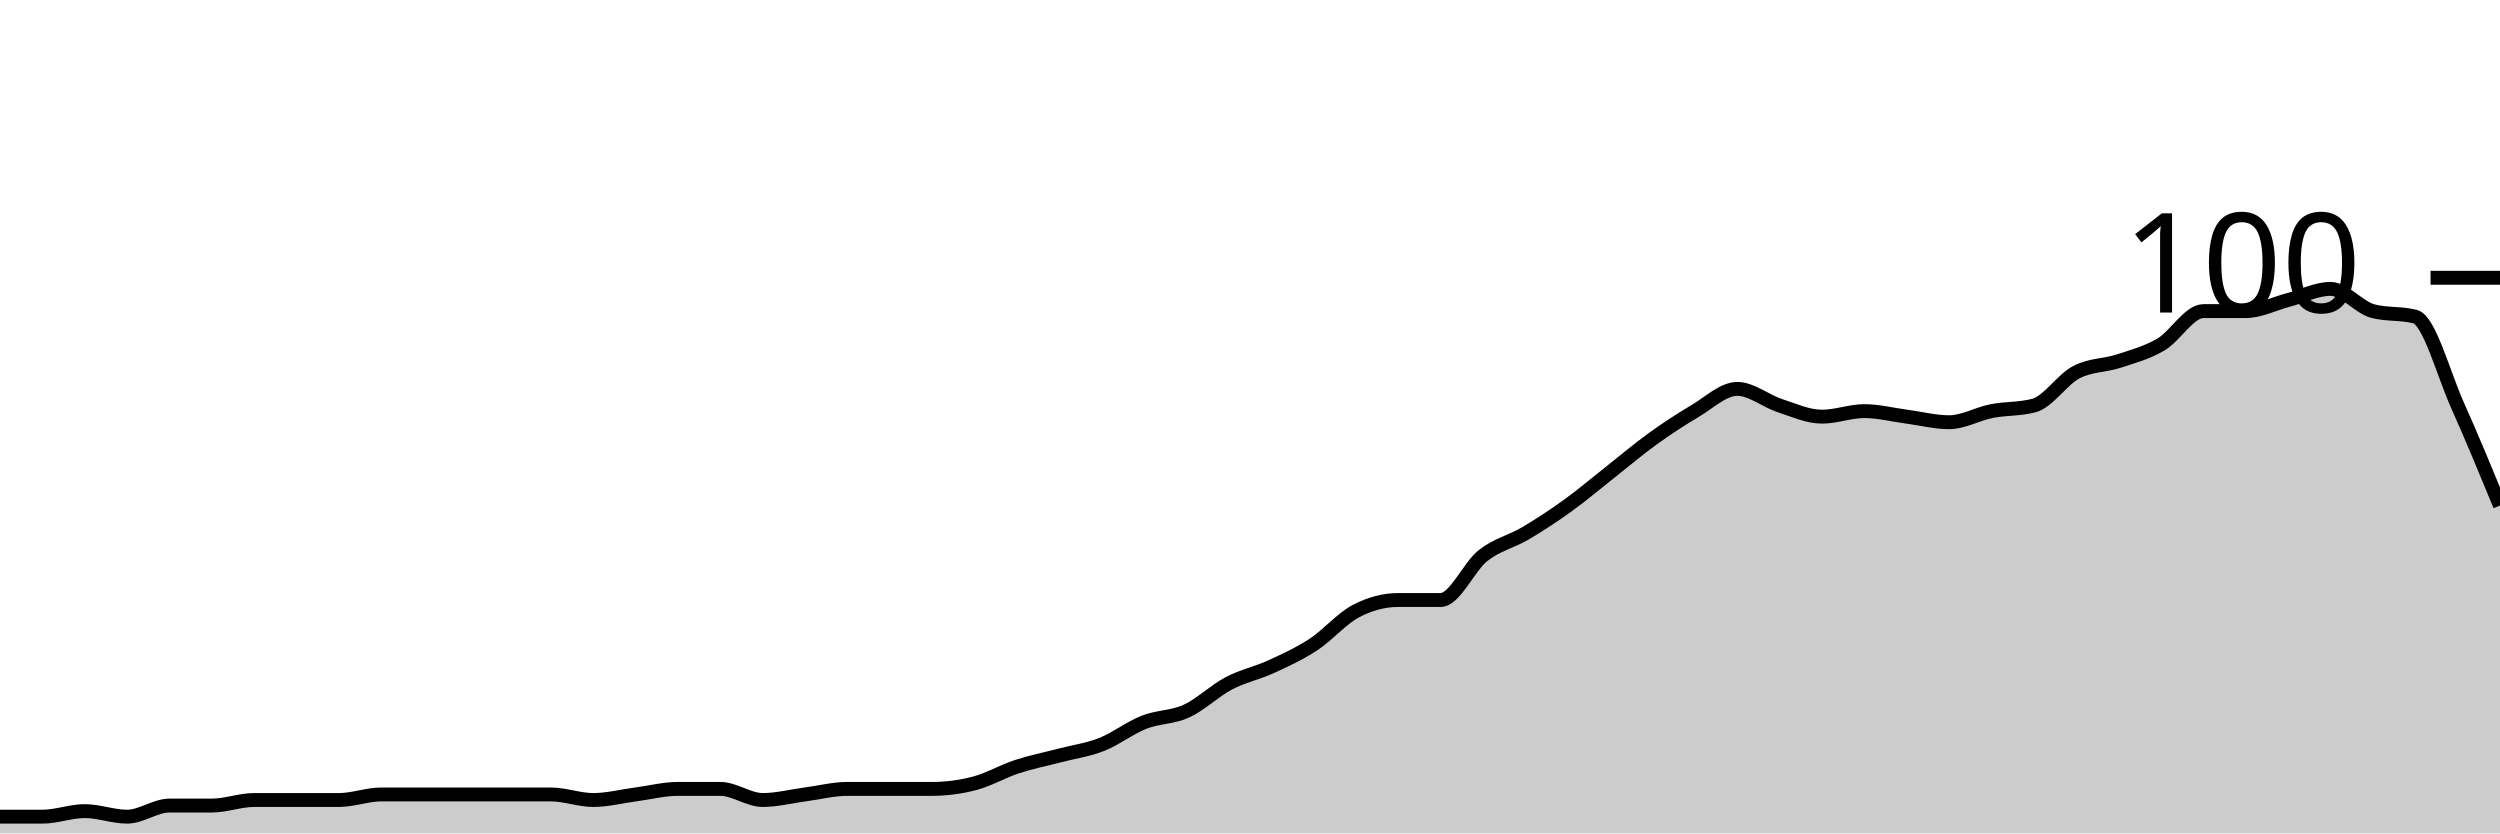
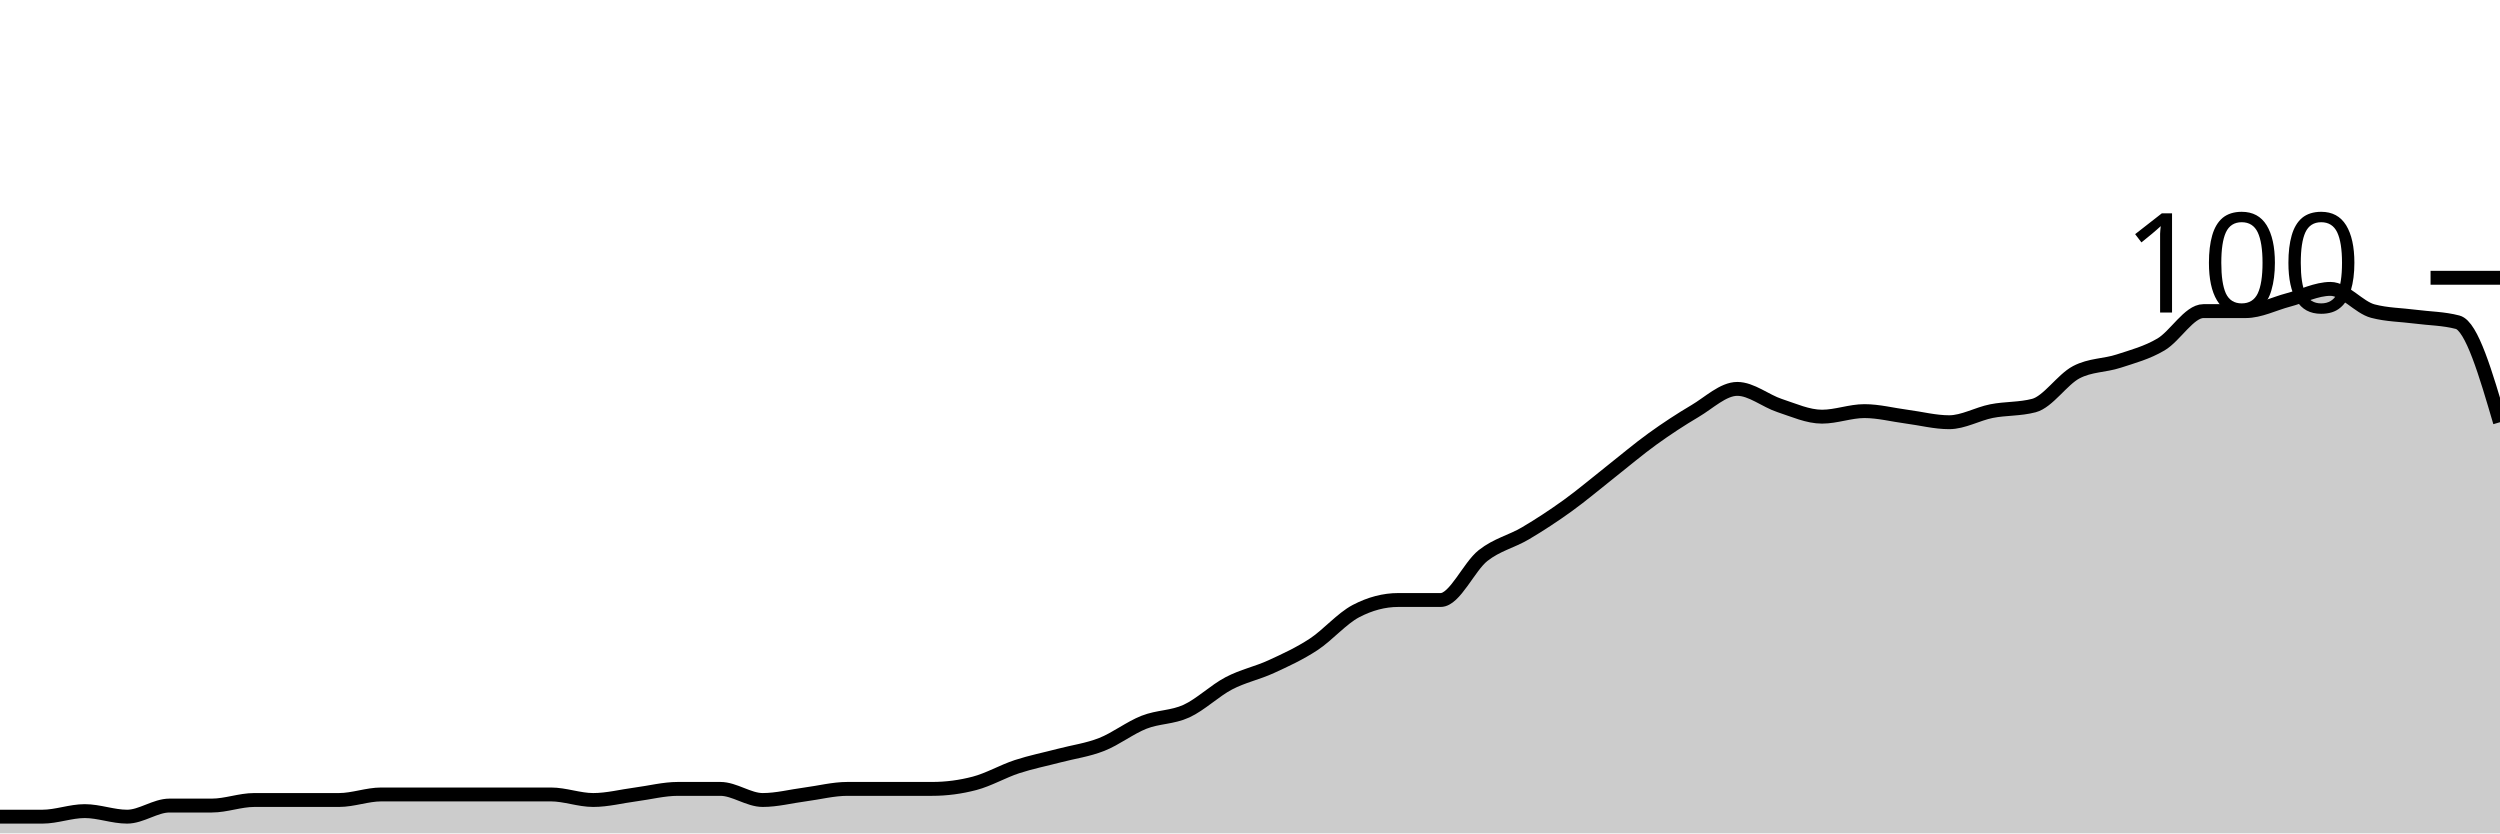
<svg xmlns="http://www.w3.org/2000/svg" viewBox="0 0 180 60">
  <g transform="translate(0,20)">
-     <path class="area" fill="rgba(0, 0, 0, 0.2)" d="M0,38.8C1.017,38.8,2.034,38.8,3.051,38.8C4.068,38.8,5.085,38.4,6.102,38.4C7.119,38.4,8.136,38.8,9.153,38.8C10.169,38.8,11.186,38,12.203,38C13.22,38,14.237,38,15.254,38C16.271,38,17.288,37.6,18.305,37.6C19.322,37.6,20.339,37.6,21.356,37.6C22.373,37.6,23.39,37.6,24.407,37.6C25.424,37.6,26.441,37.2,27.458,37.2C28.475,37.2,29.492,37.2,30.508,37.2C31.525,37.2,32.542,37.2,33.559,37.2C34.576,37.2,35.593,37.2,36.61,37.2C37.627,37.2,38.644,37.2,39.661,37.2C40.678,37.2,41.695,37.6,42.712,37.6C43.729,37.6,44.746,37.333,45.763,37.2C46.78,37.067,47.797,36.8,48.814,36.8C49.831,36.8,50.847,36.8,51.864,36.8C52.881,36.8,53.898,37.6,54.915,37.6C55.932,37.6,56.949,37.333,57.966,37.2C58.983,37.067,60,36.8,61.017,36.8C62.034,36.8,63.051,36.8,64.068,36.8C65.085,36.8,66.102,36.8,67.119,36.8C68.136,36.8,69.153,36.667,70.169,36.4C71.186,36.133,72.203,35.533,73.22,35.2C74.237,34.867,75.254,34.667,76.271,34.4C77.288,34.133,78.305,34,79.322,33.6C80.339,33.2,81.356,32.4,82.373,32C83.39,31.6,84.407,31.667,85.424,31.2C86.441,30.733,87.458,29.733,88.475,29.2C89.492,28.667,90.508,28.467,91.525,28C92.542,27.533,93.559,27.067,94.576,26.4C95.593,25.733,96.61,24.533,97.627,24C98.644,23.467,99.661,23.2,100.678,23.2C101.695,23.2,102.712,23.2,103.729,23.2C104.746,23.2,105.763,20.8,106.78,20C107.797,19.2,108.814,19,109.831,18.4C110.847,17.8,111.864,17.133,112.881,16.4C113.898,15.667,114.915,14.8,115.932,14C116.949,13.2,117.966,12.333,118.983,11.6C120,10.867,121.017,10.2,122.034,9.6C123.051,9,124.068,8,125.085,8C126.102,8,127.119,8.867,128.136,9.2C129.153,9.533,130.169,10,131.186,10C132.203,10,133.22,9.6,134.237,9.6C135.254,9.6,136.271,9.867,137.288,10C138.305,10.133,139.322,10.4,140.339,10.4C141.356,10.4,142.373,9.8,143.39,9.6C144.407,9.4,145.424,9.467,146.441,9.2C147.458,8.933,148.475,7.333,149.492,6.8C150.508,6.267,151.525,6.333,152.542,6C153.559,5.667,154.576,5.4,155.593,4.8C156.61,4.2,157.627,2.4,158.644,2.4C159.661,2.4,160.678,2.4,161.695,2.4C162.712,2.4,163.729,1.867,164.746,1.6C165.763,1.333,166.78,0.8,167.797,0.8C168.814,0.8,169.831,2.133,170.847,2.4C171.864,2.667,172.881,2.533,173.898,2.8C174.915,3.067,175.932,6.933,176.949,9.2C177.966,11.467,178.983,13.933,180,16.4L180,40C178.983,40,177.966,40,176.949,40C175.932,40,174.915,40,173.898,40C172.881,40,171.864,40,170.847,40C169.831,40,168.814,40,167.797,40C166.78,40,165.763,40,164.746,40C163.729,40,162.712,40,161.695,40C160.678,40,159.661,40,158.644,40C157.627,40,156.61,40,155.593,40C154.576,40,153.559,40,152.542,40C151.525,40,150.508,40,149.492,40C148.475,40,147.458,40,146.441,40C145.424,40,144.407,40,143.39,40C142.373,40,141.356,40,140.339,40C139.322,40,138.305,40,137.288,40C136.271,40,135.254,40,134.237,40C133.22,40,132.203,40,131.186,40C130.169,40,129.153,40,128.136,40C127.119,40,126.102,40,125.085,40C124.068,40,123.051,40,122.034,40C121.017,40,120,40,118.983,40C117.966,40,116.949,40,115.932,40C114.915,40,113.898,40,112.881,40C111.864,40,110.847,40,109.831,40C108.814,40,107.797,40,106.78,40C105.763,40,104.746,40,103.729,40C102.712,40,101.695,40,100.678,40C99.661,40,98.644,40,97.627,40C96.61,40,95.593,40,94.576,40C93.559,40,92.542,40,91.525,40C90.508,40,89.492,40,88.475,40C87.458,40,86.441,40,85.424,40C84.407,40,83.39,40,82.373,40C81.356,40,80.339,40,79.322,40C78.305,40,77.288,40,76.271,40C75.254,40,74.237,40,73.22,40C72.203,40,71.186,40,70.169,40C69.153,40,68.136,40,67.119,40C66.102,40,65.085,40,64.068,40C63.051,40,62.034,40,61.017,40C60,40,58.983,40,57.966,40C56.949,40,55.932,40,54.915,40C53.898,40,52.881,40,51.864,40C50.847,40,49.831,40,48.814,40C47.797,40,46.78,40,45.763,40C44.746,40,43.729,40,42.712,40C41.695,40,40.678,40,39.661,40C38.644,40,37.627,40,36.61,40C35.593,40,34.576,40,33.559,40C32.542,40,31.525,40,30.508,40C29.492,40,28.475,40,27.458,40C26.441,40,25.424,40,24.407,40C23.39,40,22.373,40,21.356,40C20.339,40,19.322,40,18.305,40C17.288,40,16.271,40,15.254,40C14.237,40,13.22,40,12.203,40C11.186,40,10.169,40,9.153,40C8.136,40,7.119,40,6.102,40C5.085,40,4.068,40,3.051,40C2.034,40,1.017,40,0,40Z" />
-     <path class="line" stroke="black" fill="none" d="M0,38.8C1.017,38.8,2.034,38.8,3.051,38.8C4.068,38.8,5.085,38.4,6.102,38.4C7.119,38.4,8.136,38.8,9.153,38.8C10.169,38.8,11.186,38,12.203,38C13.22,38,14.237,38,15.254,38C16.271,38,17.288,37.6,18.305,37.6C19.322,37.6,20.339,37.6,21.356,37.6C22.373,37.6,23.39,37.6,24.407,37.6C25.424,37.6,26.441,37.2,27.458,37.2C28.475,37.2,29.492,37.2,30.508,37.2C31.525,37.2,32.542,37.2,33.559,37.2C34.576,37.2,35.593,37.2,36.61,37.2C37.627,37.2,38.644,37.2,39.661,37.2C40.678,37.2,41.695,37.6,42.712,37.6C43.729,37.6,44.746,37.333,45.763,37.2C46.78,37.067,47.797,36.8,48.814,36.8C49.831,36.8,50.847,36.8,51.864,36.8C52.881,36.8,53.898,37.6,54.915,37.6C55.932,37.6,56.949,37.333,57.966,37.2C58.983,37.067,60,36.8,61.017,36.8C62.034,36.8,63.051,36.8,64.068,36.8C65.085,36.8,66.102,36.8,67.119,36.8C68.136,36.8,69.153,36.667,70.169,36.4C71.186,36.133,72.203,35.533,73.22,35.2C74.237,34.867,75.254,34.667,76.271,34.4C77.288,34.133,78.305,34,79.322,33.6C80.339,33.2,81.356,32.4,82.373,32C83.39,31.6,84.407,31.667,85.424,31.2C86.441,30.733,87.458,29.733,88.475,29.2C89.492,28.667,90.508,28.467,91.525,28C92.542,27.533,93.559,27.067,94.576,26.4C95.593,25.733,96.61,24.533,97.627,24C98.644,23.467,99.661,23.2,100.678,23.2C101.695,23.2,102.712,23.2,103.729,23.2C104.746,23.2,105.763,20.8,106.78,20C107.797,19.2,108.814,19,109.831,18.4C110.847,17.8,111.864,17.133,112.881,16.4C113.898,15.667,114.915,14.8,115.932,14C116.949,13.2,117.966,12.333,118.983,11.6C120,10.867,121.017,10.2,122.034,9.6C123.051,9,124.068,8,125.085,8C126.102,8,127.119,8.867,128.136,9.2C129.153,9.533,130.169,10,131.186,10C132.203,10,133.22,9.6,134.237,9.6C135.254,9.6,136.271,9.867,137.288,10C138.305,10.133,139.322,10.4,140.339,10.4C141.356,10.4,142.373,9.8,143.39,9.6C144.407,9.4,145.424,9.467,146.441,9.2C147.458,8.933,148.475,7.333,149.492,6.8C150.508,6.267,151.525,6.333,152.542,6C153.559,5.667,154.576,5.4,155.593,4.8C156.61,4.2,157.627,2.4,158.644,2.4C159.661,2.4,160.678,2.4,161.695,2.4C162.712,2.4,163.729,1.867,164.746,1.6C165.763,1.333,166.78,0.8,167.797,0.8C168.814,0.8,169.831,2.133,170.847,2.4C171.864,2.667,172.881,2.533,173.898,2.8C174.915,3.067,175.932,6.933,176.949,9.2C177.966,11.467,178.983,13.933,180,16.4" />
+     <path class="area" fill="rgba(0, 0, 0, 0.2)" d="M0,38.8C1.017,38.8,2.034,38.8,3.051,38.8C4.068,38.8,5.085,38.4,6.102,38.4C7.119,38.4,8.136,38.8,9.153,38.8C10.169,38.8,11.186,38,12.203,38C13.22,38,14.237,38,15.254,38C16.271,38,17.288,37.6,18.305,37.6C19.322,37.6,20.339,37.6,21.356,37.6C22.373,37.6,23.39,37.6,24.407,37.6C25.424,37.6,26.441,37.2,27.458,37.2C28.475,37.2,29.492,37.2,30.508,37.2C31.525,37.2,32.542,37.2,33.559,37.2C34.576,37.2,35.593,37.2,36.61,37.2C37.627,37.2,38.644,37.2,39.661,37.2C40.678,37.2,41.695,37.6,42.712,37.6C43.729,37.6,44.746,37.333,45.763,37.2C46.78,37.067,47.797,36.8,48.814,36.8C49.831,36.8,50.847,36.8,51.864,36.8C52.881,36.8,53.898,37.6,54.915,37.6C55.932,37.6,56.949,37.333,57.966,37.2C58.983,37.067,60,36.8,61.017,36.8C62.034,36.8,63.051,36.8,64.068,36.8C65.085,36.8,66.102,36.8,67.119,36.8C68.136,36.8,69.153,36.667,70.169,36.4C71.186,36.133,72.203,35.533,73.22,35.2C74.237,34.867,75.254,34.667,76.271,34.4C77.288,34.133,78.305,34,79.322,33.6C80.339,33.2,81.356,32.4,82.373,32C83.39,31.6,84.407,31.667,85.424,31.2C86.441,30.733,87.458,29.733,88.475,29.2C89.492,28.667,90.508,28.467,91.525,28C92.542,27.533,93.559,27.067,94.576,26.4C95.593,25.733,96.61,24.533,97.627,24C98.644,23.467,99.661,23.2,100.678,23.2C101.695,23.2,102.712,23.2,103.729,23.2C104.746,23.2,105.763,20.8,106.78,20C107.797,19.2,108.814,19,109.831,18.4C110.847,17.8,111.864,17.133,112.881,16.4C113.898,15.667,114.915,14.8,115.932,14C116.949,13.2,117.966,12.333,118.983,11.6C120,10.867,121.017,10.2,122.034,9.6C123.051,9,124.068,8,125.085,8C126.102,8,127.119,8.867,128.136,9.2C129.153,9.533,130.169,10,131.186,10C132.203,10,133.22,9.6,134.237,9.6C135.254,9.6,136.271,9.867,137.288,10C138.305,10.133,139.322,10.4,140.339,10.4C141.356,10.4,142.373,9.8,143.39,9.6C144.407,9.4,145.424,9.467,146.441,9.2C147.458,8.933,148.475,7.333,149.492,6.8C150.508,6.267,151.525,6.333,152.542,6C153.559,5.667,154.576,5.4,155.593,4.8C156.61,4.2,157.627,2.4,158.644,2.4C159.661,2.4,160.678,2.4,161.695,2.4C162.712,2.4,163.729,1.867,164.746,1.6C165.763,1.333,166.78,0.8,167.797,0.8C168.814,0.8,169.831,2.133,170.847,2.4C171.864,2.667,172.881,2.667,173.898,2.8C174.915,2.933,175.932,2.933,176.949,3.2C177.966,3.467,178.983,6.933,180,10.4L180,40C178.983,40,177.966,40,176.949,40C175.932,40,174.915,40,173.898,40C172.881,40,171.864,40,170.847,40C169.831,40,168.814,40,167.797,40C166.78,40,165.763,40,164.746,40C163.729,40,162.712,40,161.695,40C160.678,40,159.661,40,158.644,40C157.627,40,156.61,40,155.593,40C154.576,40,153.559,40,152.542,40C151.525,40,150.508,40,149.492,40C148.475,40,147.458,40,146.441,40C145.424,40,144.407,40,143.39,40C142.373,40,141.356,40,140.339,40C139.322,40,138.305,40,137.288,40C136.271,40,135.254,40,134.237,40C133.22,40,132.203,40,131.186,40C130.169,40,129.153,40,128.136,40C127.119,40,126.102,40,125.085,40C124.068,40,123.051,40,122.034,40C121.017,40,120,40,118.983,40C117.966,40,116.949,40,115.932,40C114.915,40,113.898,40,112.881,40C111.864,40,110.847,40,109.831,40C108.814,40,107.797,40,106.78,40C105.763,40,104.746,40,103.729,40C102.712,40,101.695,40,100.678,40C99.661,40,98.644,40,97.627,40C96.61,40,95.593,40,94.576,40C93.559,40,92.542,40,91.525,40C90.508,40,89.492,40,88.475,40C87.458,40,86.441,40,85.424,40C84.407,40,83.39,40,82.373,40C81.356,40,80.339,40,79.322,40C78.305,40,77.288,40,76.271,40C75.254,40,74.237,40,73.22,40C72.203,40,71.186,40,70.169,40C69.153,40,68.136,40,67.119,40C66.102,40,65.085,40,64.068,40C63.051,40,62.034,40,61.017,40C60,40,58.983,40,57.966,40C56.949,40,55.932,40,54.915,40C53.898,40,52.881,40,51.864,40C50.847,40,49.831,40,48.814,40C47.797,40,46.78,40,45.763,40C44.746,40,43.729,40,42.712,40C41.695,40,40.678,40,39.661,40C38.644,40,37.627,40,36.61,40C35.593,40,34.576,40,33.559,40C32.542,40,31.525,40,30.508,40C29.492,40,28.475,40,27.458,40C26.441,40,25.424,40,24.407,40C23.39,40,22.373,40,21.356,40C20.339,40,19.322,40,18.305,40C17.288,40,16.271,40,15.254,40C14.237,40,13.22,40,12.203,40C11.186,40,10.169,40,9.153,40C8.136,40,7.119,40,6.102,40C5.085,40,4.068,40,3.051,40C2.034,40,1.017,40,0,40Z" />
+     <path class="line" stroke="black" fill="none" d="M0,38.8C1.017,38.8,2.034,38.8,3.051,38.8C4.068,38.8,5.085,38.4,6.102,38.4C7.119,38.4,8.136,38.8,9.153,38.8C10.169,38.8,11.186,38,12.203,38C13.22,38,14.237,38,15.254,38C16.271,38,17.288,37.6,18.305,37.6C19.322,37.6,20.339,37.6,21.356,37.6C22.373,37.6,23.39,37.6,24.407,37.6C25.424,37.6,26.441,37.2,27.458,37.2C28.475,37.2,29.492,37.2,30.508,37.2C31.525,37.2,32.542,37.2,33.559,37.2C34.576,37.2,35.593,37.2,36.61,37.2C37.627,37.2,38.644,37.2,39.661,37.2C40.678,37.2,41.695,37.6,42.712,37.6C43.729,37.6,44.746,37.333,45.763,37.2C46.78,37.067,47.797,36.8,48.814,36.8C49.831,36.8,50.847,36.8,51.864,36.8C52.881,36.8,53.898,37.6,54.915,37.6C55.932,37.6,56.949,37.333,57.966,37.2C58.983,37.067,60,36.8,61.017,36.8C62.034,36.8,63.051,36.8,64.068,36.8C65.085,36.8,66.102,36.8,67.119,36.8C68.136,36.8,69.153,36.667,70.169,36.4C71.186,36.133,72.203,35.533,73.22,35.2C74.237,34.867,75.254,34.667,76.271,34.4C77.288,34.133,78.305,34,79.322,33.6C80.339,33.2,81.356,32.4,82.373,32C83.39,31.6,84.407,31.667,85.424,31.2C86.441,30.733,87.458,29.733,88.475,29.2C89.492,28.667,90.508,28.467,91.525,28C92.542,27.533,93.559,27.067,94.576,26.4C95.593,25.733,96.61,24.533,97.627,24C98.644,23.467,99.661,23.2,100.678,23.2C101.695,23.2,102.712,23.2,103.729,23.2C104.746,23.2,105.763,20.8,106.78,20C107.797,19.2,108.814,19,109.831,18.4C110.847,17.8,111.864,17.133,112.881,16.4C113.898,15.667,114.915,14.8,115.932,14C116.949,13.2,117.966,12.333,118.983,11.6C120,10.867,121.017,10.2,122.034,9.6C123.051,9,124.068,8,125.085,8C126.102,8,127.119,8.867,128.136,9.2C129.153,9.533,130.169,10,131.186,10C132.203,10,133.22,9.6,134.237,9.6C135.254,9.6,136.271,9.867,137.288,10C138.305,10.133,139.322,10.4,140.339,10.4C141.356,10.4,142.373,9.8,143.39,9.6C144.407,9.4,145.424,9.467,146.441,9.2C147.458,8.933,148.475,7.333,149.492,6.8C150.508,6.267,151.525,6.333,152.542,6C153.559,5.667,154.576,5.4,155.593,4.8C156.61,4.2,157.627,2.4,158.644,2.4C159.661,2.4,160.678,2.4,161.695,2.4C162.712,2.4,163.729,1.867,164.746,1.6C165.763,1.333,166.78,0.8,167.797,0.8C168.814,0.8,169.831,2.133,170.847,2.4C171.864,2.667,172.881,2.667,173.898,2.8C174.915,2.933,175.932,2.933,176.949,3.2C177.966,3.467,178.983,6.933,180,10.4" />
    <path class="axis-ceiling" stroke-width="1" stroke="black" fill="none" d="M175,0L180,0" />
    <text class="axis-ceiling-label" font-family="sans-serif" text-anchor="end" font-size="10px" x="170" y="2.5">100</text>
  </g>
</svg>
